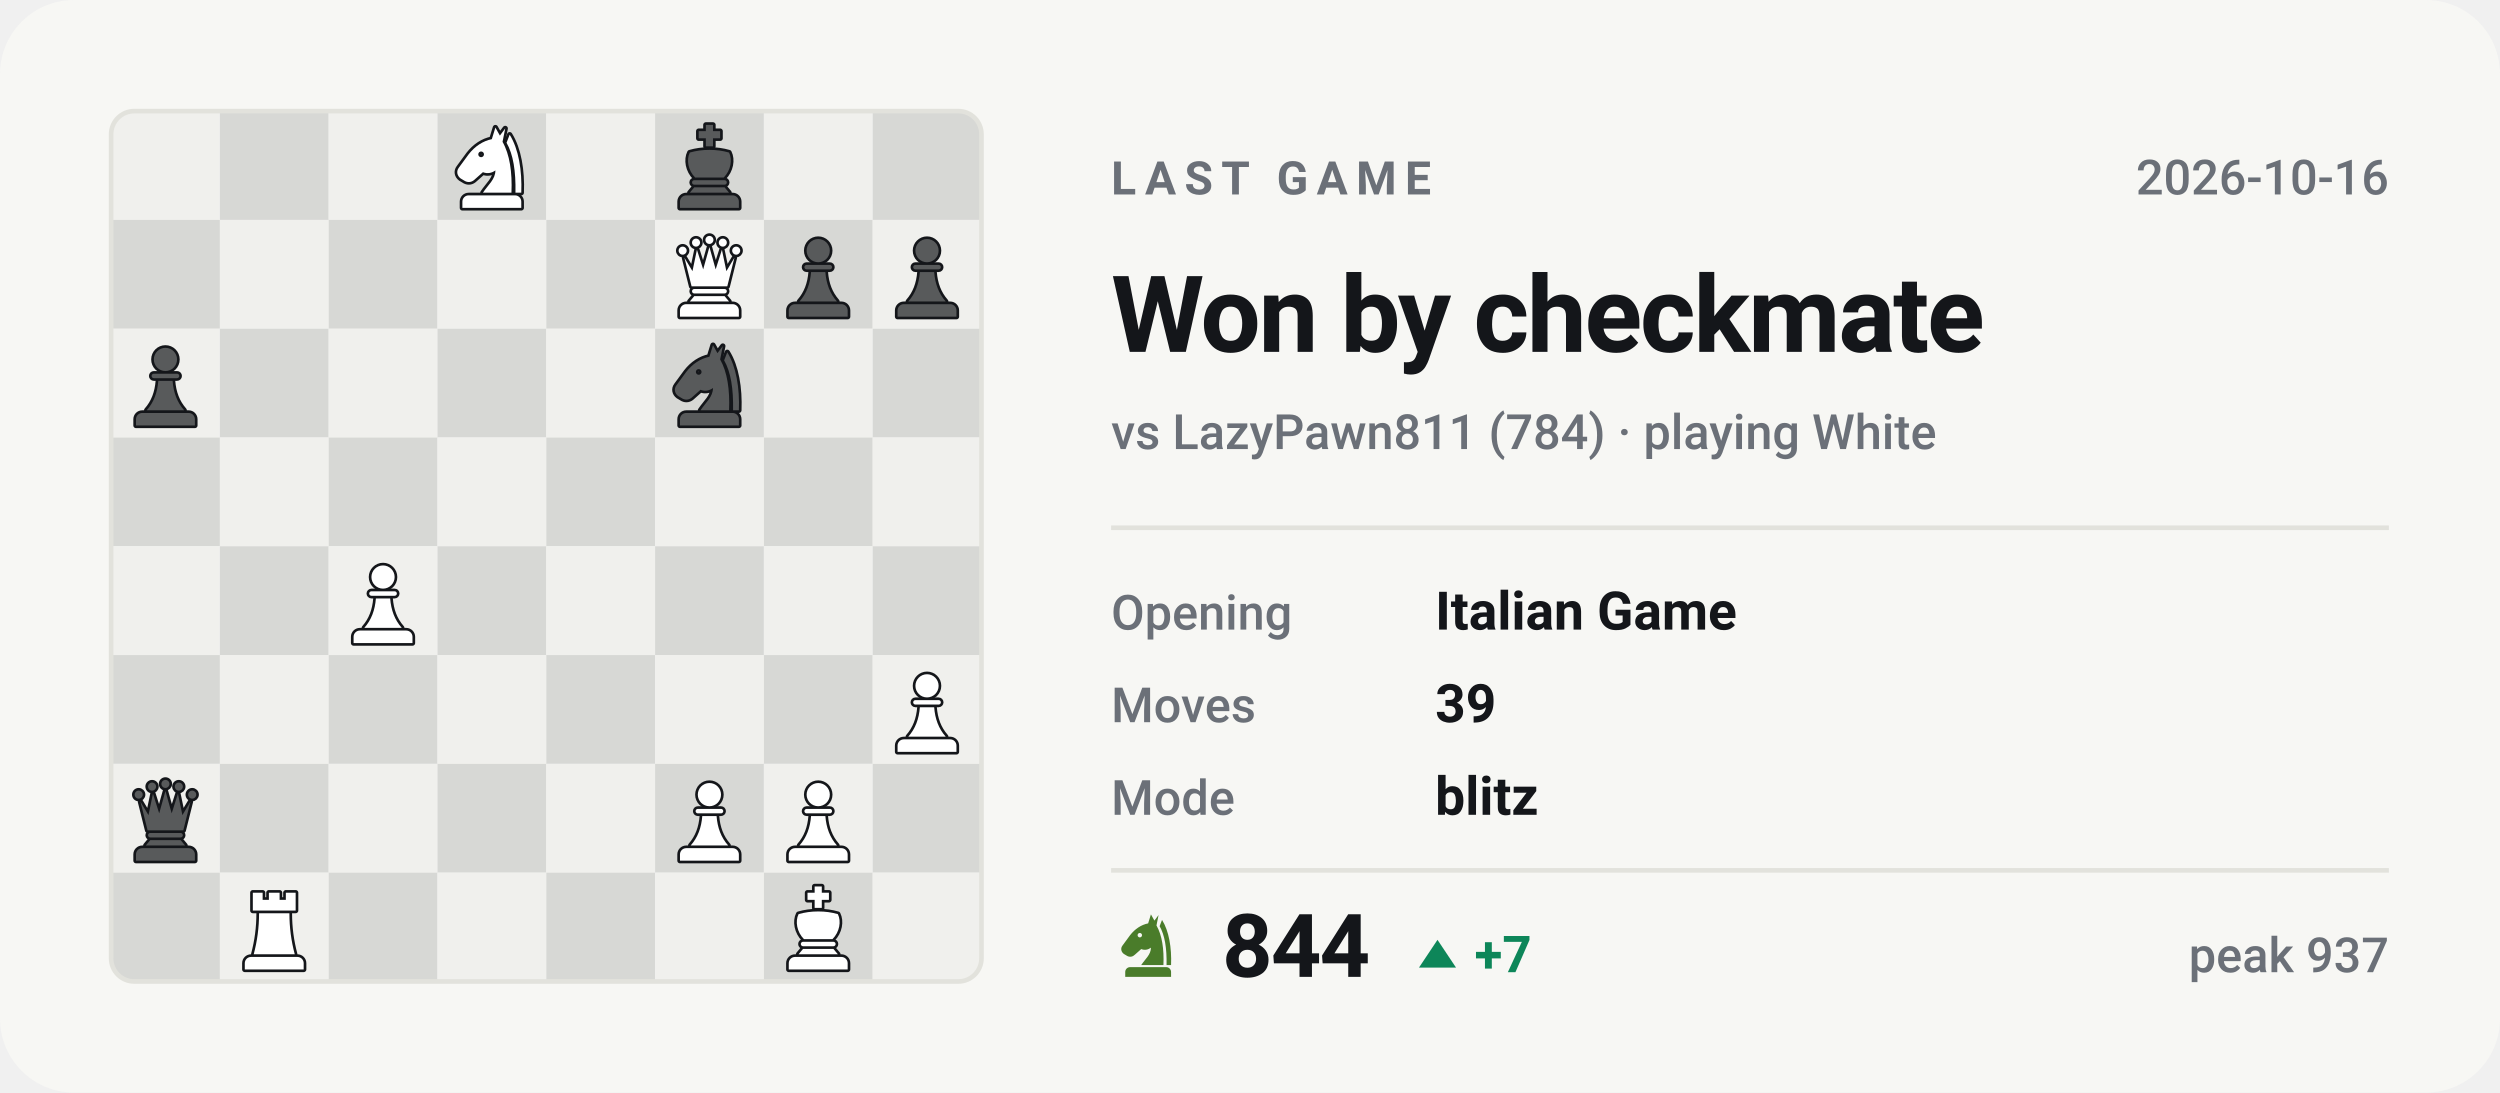
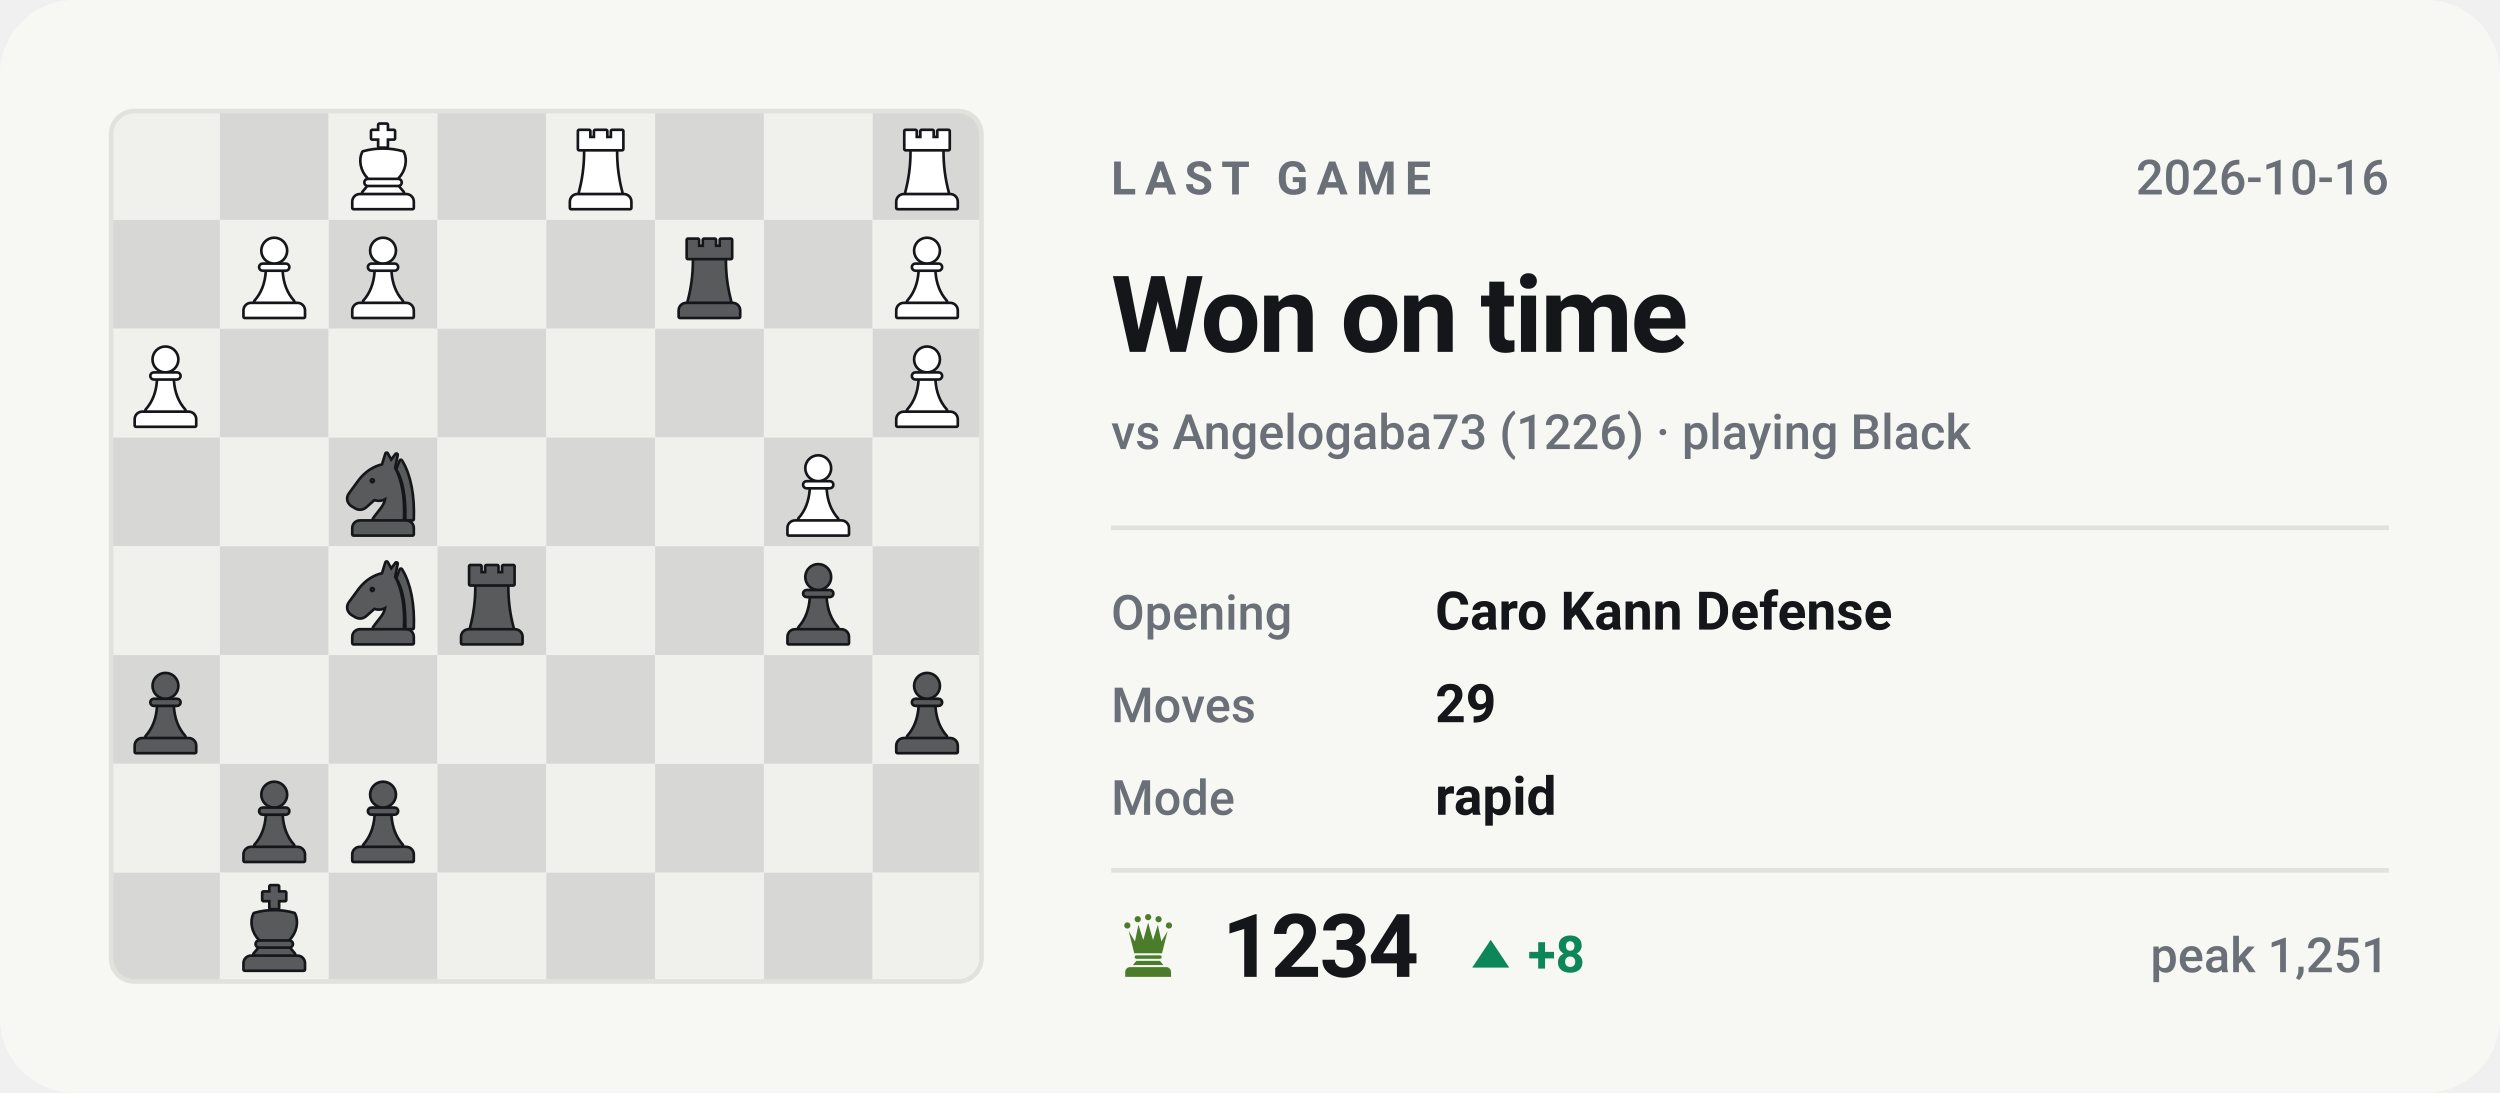
- <svg xmlns="http://www.w3.org/2000/svg" viewBox="0 0 540 236" width="540" height="236" role="img" aria-label="Last Chess.com game of bappozl: Won by checkmate against LazyPawn811">
+ <svg xmlns="http://www.w3.org/2000/svg" viewBox="0 0 540 236" width="540" height="236" role="img" aria-label="Last Chess.com game of bappozl: Won on time against Angelogaba73">
  <style>svg{font-family:-apple-system,BlinkMacSystemFont,'Segoe UI',Roboto,'Helvetica Neue',Arial,sans-serif}text{fill:#14161a;white-space:pre}.bg{fill:#f7f7f4}.acc{fill:#4a7c2a}.win{fill:#0d8659}.draw{fill:#7c7f85}.loss{fill:#c0332f}.lbl{font-size:10px;font-weight:600;letter-spacing:.18em;fill:#6b7078}.cap{font-size:10.5px;font-weight:500;fill:#6b7078}.num{font-family:-apple-system,BlinkMacSystemFont,'Segoe UI',Roboto,'Helvetica Neue',Arial,sans-serif;font-weight:700;letter-spacing:-.02em}.tick{font-size:9px;font-weight:500;fill:#6b7078;opacity:.75}.dl{font-size:10px;font-weight:600}.rule{stroke:#e2e2dc;stroke-width:1;fill:none}.grid{stroke:#e2e2dc;stroke-width:1;fill:none;opacity:.7}.ln{fill:none;stroke:#4a7c2a;stroke-width:2;stroke-linecap:round;stroke-linejoin:round}.ring{stroke:#f7f7f4;stroke-width:2}.hollow{fill:none;stroke-width:1.5}.sq{fill:#14161a;opacity:.035}</style>
  <rect class="bg" width="540" height="236" rx="16" />
  <clipPath id="bd">
    <rect x="24" y="24" width="188" height="188" rx="5" />
  </clipPath>
  <g clip-path="url(#bd)">
    <rect x="24.0" y="24.0" width="23.5" height="23.5" fill="#f0f0ed" />
    <rect x="47.5" y="24.0" width="23.5" height="23.5" fill="#d7d8d5" />
    <rect x="71.0" y="24.0" width="23.5" height="23.5" fill="#f0f0ed" />
    <rect x="94.5" y="24.0" width="23.5" height="23.5" fill="#d7d8d5" />
    <rect x="118.0" y="24.0" width="23.5" height="23.5" fill="#f0f0ed" />
    <rect x="141.5" y="24.0" width="23.5" height="23.5" fill="#d7d8d5" />
    <rect x="165.0" y="24.0" width="23.5" height="23.5" fill="#f0f0ed" />
    <rect x="188.5" y="24.0" width="23.5" height="23.5" fill="#d7d8d5" />
    <rect x="24.0" y="47.5" width="23.5" height="23.5" fill="#d7d8d5" />
    <rect x="47.5" y="47.5" width="23.5" height="23.5" fill="#f0f0ed" />
    <rect x="71.0" y="47.5" width="23.5" height="23.5" fill="#d7d8d5" />
    <rect x="94.5" y="47.5" width="23.5" height="23.5" fill="#f0f0ed" />
    <rect x="118.0" y="47.5" width="23.5" height="23.5" fill="#d7d8d5" />
    <rect x="141.5" y="47.5" width="23.5" height="23.5" fill="#f0f0ed" />
    <rect x="165.0" y="47.5" width="23.5" height="23.5" fill="#d7d8d5" />
    <rect x="188.5" y="47.5" width="23.5" height="23.5" fill="#f0f0ed" />
    <rect x="24.0" y="71.0" width="23.5" height="23.5" fill="#f0f0ed" />
    <rect x="47.5" y="71.0" width="23.5" height="23.5" fill="#d7d8d5" />
    <rect x="71.0" y="71.0" width="23.5" height="23.5" fill="#f0f0ed" />
    <rect x="94.5" y="71.0" width="23.5" height="23.5" fill="#d7d8d5" />
    <rect x="118.0" y="71.0" width="23.5" height="23.5" fill="#f0f0ed" />
    <rect x="141.5" y="71.0" width="23.5" height="23.5" fill="#d7d8d5" />
    <rect x="165.0" y="71.0" width="23.5" height="23.5" fill="#f0f0ed" />
    <rect x="188.5" y="71.0" width="23.5" height="23.5" fill="#d7d8d5" />
    <rect x="24.0" y="94.5" width="23.5" height="23.5" fill="#d7d8d5" />
    <rect x="47.5" y="94.5" width="23.5" height="23.5" fill="#f0f0ed" />
    <rect x="71.0" y="94.5" width="23.5" height="23.5" fill="#d7d8d5" />
    <rect x="94.5" y="94.5" width="23.5" height="23.5" fill="#f0f0ed" />
    <rect x="118.0" y="94.5" width="23.5" height="23.5" fill="#d7d8d5" />
    <rect x="141.5" y="94.5" width="23.5" height="23.5" fill="#f0f0ed" />
    <rect x="165.0" y="94.5" width="23.5" height="23.5" fill="#d7d8d5" />
    <rect x="188.5" y="94.5" width="23.5" height="23.5" fill="#f0f0ed" />
    <rect x="24.0" y="118.0" width="23.5" height="23.5" fill="#f0f0ed" />
    <rect x="47.5" y="118.0" width="23.5" height="23.5" fill="#d7d8d5" />
    <rect x="71.0" y="118.0" width="23.5" height="23.5" fill="#f0f0ed" />
    <rect x="94.5" y="118.0" width="23.5" height="23.5" fill="#d7d8d5" />
    <rect x="118.0" y="118.0" width="23.5" height="23.5" fill="#f0f0ed" />
    <rect x="141.5" y="118.0" width="23.5" height="23.5" fill="#d7d8d5" />
    <rect x="165.0" y="118.0" width="23.5" height="23.5" fill="#f0f0ed" />
    <rect x="188.5" y="118.0" width="23.5" height="23.5" fill="#d7d8d5" />
    <rect x="24.0" y="141.5" width="23.5" height="23.5" fill="#d7d8d5" />
    <rect x="47.5" y="141.5" width="23.5" height="23.5" fill="#f0f0ed" />
    <rect x="71.0" y="141.5" width="23.5" height="23.5" fill="#d7d8d5" />
    <rect x="94.5" y="141.5" width="23.5" height="23.5" fill="#f0f0ed" />
    <rect x="118.0" y="141.5" width="23.5" height="23.5" fill="#d7d8d5" />
    <rect x="141.5" y="141.5" width="23.5" height="23.5" fill="#f0f0ed" />
    <rect x="165.0" y="141.5" width="23.5" height="23.5" fill="#d7d8d5" />
    <rect x="188.5" y="141.5" width="23.5" height="23.5" fill="#f0f0ed" />
    <rect x="24.0" y="165.0" width="23.5" height="23.5" fill="#f0f0ed" />
    <rect x="47.5" y="165.0" width="23.5" height="23.5" fill="#d7d8d5" />
    <rect x="71.0" y="165.0" width="23.5" height="23.5" fill="#f0f0ed" />
    <rect x="94.5" y="165.0" width="23.5" height="23.5" fill="#d7d8d5" />
    <rect x="118.0" y="165.0" width="23.5" height="23.5" fill="#f0f0ed" />
    <rect x="141.5" y="165.0" width="23.5" height="23.5" fill="#d7d8d5" />
    <rect x="165.0" y="165.0" width="23.5" height="23.5" fill="#f0f0ed" />
    <rect x="188.5" y="165.0" width="23.5" height="23.5" fill="#d7d8d5" />
    <rect x="24.0" y="188.5" width="23.5" height="23.5" fill="#d7d8d5" />
    <rect x="47.5" y="188.5" width="23.5" height="23.5" fill="#f0f0ed" />
    <rect x="71.0" y="188.5" width="23.5" height="23.5" fill="#d7d8d5" />
    <rect x="94.5" y="188.5" width="23.5" height="23.5" fill="#f0f0ed" />
    <rect x="118.0" y="188.5" width="23.5" height="23.5" fill="#d7d8d5" />
    <rect x="141.5" y="188.5" width="23.5" height="23.5" fill="#f0f0ed" />
    <rect x="165.0" y="188.5" width="23.5" height="23.5" fill="#d7d8d5" />
    <rect x="188.5" y="188.5" width="23.5" height="23.5" fill="#f0f0ed" />
  </g>
-   <g transform="translate(96.6,26.4) scale(0.1927)">
-     <g fill="#14161a" stroke="#14161a" stroke-width="6" stroke-linejoin="round">
-       <path fill-rule="evenodd" d="M54 6L50 19C40 21 31 27 24 36L13 51C10 55 11 60 15 63L20 66C24 68 28 67 31 64L40 56C45 58 50 57 54 54C54 64 46 70 40 79H72C73 56 70 36 62 22L65 7L59 15zM41.2 36a3.2 3.2 0 1 0-6.4 0 3.2 3.2 0 1 0 6.4 0z" />
-       <path d="M70 14C80 30 84 54 83 79H76.5C77 55 74 36 66.5 23z" />
-       <path d="M24 82h52a7 7 0 0 1 7 7v7H17v-7a7 7 0 0 1 7-7z" />
-     </g>
-     <g fill="#ffffff">
-       <path fill-rule="evenodd" d="M54 6L50 19C40 21 31 27 24 36L13 51C10 55 11 60 15 63L20 66C24 68 28 67 31 64L40 56C45 58 50 57 54 54C54 64 46 70 40 79H72C73 56 70 36 62 22L65 7L59 15zM41.2 36a3.2 3.2 0 1 0-6.4 0 3.2 3.2 0 1 0 6.4 0z" />
-       <path d="M70 14C80 30 84 54 83 79H76.5C77 55 74 36 66.5 23z" />
-       <path d="M24 82h52a7 7 0 0 1 7 7v7H17v-7a7 7 0 0 1 7-7z" />
-     </g>
-   </g>
-   <g transform="translate(143.6,26.4) scale(0.1927)">
+   <g transform="translate(49.6,190.9) scale(0.1927)">
    <g fill="#14161a" stroke="#14161a" stroke-width="6" stroke-linejoin="round">
      <path d="M46 3h8v7h8v8h-8v9h-8v-9h-8v-8h8z" />
      <path d="M28 34c7-2 14-3 22-3s15 1 22 3c4 8 2 20-6 28H34c-8-8-10-20-6-28z" />
      <path d="M33 65h34a2.5 2.5 0 0 1 0 5H33a2.5 2.5 0 0 1 0-5z" />
      <path d="M33 73h34l5 6H28z" />
      <path d="M24 82h52a7 7 0 0 1 7 7v7H17v-7a7 7 0 0 1 7-7z" />
    </g>
    <g fill="#585a5b">
      <path d="M46 3h8v7h8v8h-8v9h-8v-9h-8v-8h8z" />
      <path d="M28 34c7-2 14-3 22-3s15 1 22 3c4 8 2 20-6 28H34c-8-8-10-20-6-28z" />
      <path d="M33 65h34a2.5 2.5 0 0 1 0 5H33a2.5 2.5 0 0 1 0-5z" />
      <path d="M33 73h34l5 6H28z" />
      <path d="M24 82h52a7 7 0 0 1 7 7v7H17v-7a7 7 0 0 1 7-7z" />
    </g>
  </g>
-   <g transform="translate(143.6,49.9) scale(0.1927)">
-     <g fill="#14161a" stroke="#14161a" stroke-width="6" stroke-linejoin="round">
-       <circle cx="20" cy="22" r="4.5" />
-       <circle cx="35" cy="13" r="4.5" />
-       <circle cx="50" cy="10" r="4.5" />
-       <circle cx="65" cy="13" r="4.5" />
-       <circle cx="80" cy="22" r="4.5" />
-       <path d="M30 62L22 30L31 45L36 21L43 43L50 18L57 43L64 21L69 45L78 30L70 62z" />
-       <path d="M33 65h34a2.5 2.5 0 0 1 0 5H33a2.5 2.5 0 0 1 0-5z" />
-       <path d="M33 73h34l5 6H28z" />
-       <path d="M24 82h52a7 7 0 0 1 7 7v7H17v-7a7 7 0 0 1 7-7z" />
-     </g>
-     <g fill="#ffffff">
-       <circle cx="20" cy="22" r="4.5" />
-       <circle cx="35" cy="13" r="4.5" />
-       <circle cx="50" cy="10" r="4.5" />
-       <circle cx="65" cy="13" r="4.5" />
-       <circle cx="80" cy="22" r="4.5" />
-       <path d="M30 62L22 30L31 45L36 21L43 43L50 18L57 43L64 21L69 45L78 30L70 62z" />
-       <path d="M33 65h34a2.5 2.5 0 0 1 0 5H33a2.5 2.5 0 0 1 0-5z" />
-       <path d="M33 73h34l5 6H28z" />
-       <path d="M24 82h52a7 7 0 0 1 7 7v7H17v-7a7 7 0 0 1 7-7z" />
-     </g>
-   </g>
-   <g transform="translate(167.1,49.9) scale(0.1927)">
-     <g fill="#14161a" stroke="#14161a" stroke-width="6" stroke-linejoin="round">
-       <circle cx="50" cy="22" r="13" />
-       <path d="M37 38h26a2.5 2.5 0 0 1 0 5H37a2.5 2.5 0 0 1 0-5z" />
-       <path d="M42 46h16c1 13 5 24 13 33H29c8-9 12-20 13-33z" />
-       <path d="M24 82h52a7 7 0 0 1 7 7v7H17v-7a7 7 0 0 1 7-7z" />
-     </g>
-     <g fill="#585a5b">
-       <circle cx="50" cy="22" r="13" />
-       <path d="M37 38h26a2.5 2.5 0 0 1 0 5H37a2.5 2.5 0 0 1 0-5z" />
-       <path d="M42 46h16c1 13 5 24 13 33H29c8-9 12-20 13-33z" />
-       <path d="M24 82h52a7 7 0 0 1 7 7v7H17v-7a7 7 0 0 1 7-7z" />
-     </g>
-   </g>
-   <g transform="translate(190.6,49.9) scale(0.1927)">
-     <g fill="#14161a" stroke="#14161a" stroke-width="6" stroke-linejoin="round">
-       <circle cx="50" cy="22" r="13" />
-       <path d="M37 38h26a2.5 2.5 0 0 1 0 5H37a2.5 2.5 0 0 1 0-5z" />
-       <path d="M42 46h16c1 13 5 24 13 33H29c8-9 12-20 13-33z" />
-       <path d="M24 82h52a7 7 0 0 1 7 7v7H17v-7a7 7 0 0 1 7-7z" />
-     </g>
-     <g fill="#585a5b">
-       <circle cx="50" cy="22" r="13" />
-       <path d="M37 38h26a2.5 2.5 0 0 1 0 5H37a2.5 2.5 0 0 1 0-5z" />
-       <path d="M42 46h16c1 13 5 24 13 33H29c8-9 12-20 13-33z" />
-       <path d="M24 82h52a7 7 0 0 1 7 7v7H17v-7a7 7 0 0 1 7-7z" />
-     </g>
-   </g>
-   <g transform="translate(26.1,73.4) scale(0.1927)">
-     <g fill="#14161a" stroke="#14161a" stroke-width="6" stroke-linejoin="round">
-       <circle cx="50" cy="22" r="13" />
-       <path d="M37 38h26a2.5 2.5 0 0 1 0 5H37a2.5 2.5 0 0 1 0-5z" />
-       <path d="M42 46h16c1 13 5 24 13 33H29c8-9 12-20 13-33z" />
-       <path d="M24 82h52a7 7 0 0 1 7 7v7H17v-7a7 7 0 0 1 7-7z" />
-     </g>
-     <g fill="#585a5b">
-       <circle cx="50" cy="22" r="13" />
-       <path d="M37 38h26a2.5 2.5 0 0 1 0 5H37a2.5 2.5 0 0 1 0-5z" />
-       <path d="M42 46h16c1 13 5 24 13 33H29c8-9 12-20 13-33z" />
-       <path d="M24 82h52a7 7 0 0 1 7 7v7H17v-7a7 7 0 0 1 7-7z" />
-     </g>
-   </g>
-   <g transform="translate(143.6,73.4) scale(0.1927)">
+   <g transform="translate(73.1,167.4) scale(0.1927)">
+     <g fill="#14161a" stroke="#14161a" stroke-width="6" stroke-linejoin="round">
+       <circle cx="50" cy="22" r="13" />
+       <path d="M37 38h26a2.5 2.5 0 0 1 0 5H37a2.5 2.5 0 0 1 0-5z" />
+       <path d="M42 46h16c1 13 5 24 13 33H29c8-9 12-20 13-33z" />
+       <path d="M24 82h52a7 7 0 0 1 7 7v7H17v-7a7 7 0 0 1 7-7z" />
+     </g>
+     <g fill="#585a5b">
+       <circle cx="50" cy="22" r="13" />
+       <path d="M37 38h26a2.5 2.5 0 0 1 0 5H37a2.5 2.5 0 0 1 0-5z" />
+       <path d="M42 46h16c1 13 5 24 13 33H29c8-9 12-20 13-33z" />
+       <path d="M24 82h52a7 7 0 0 1 7 7v7H17v-7a7 7 0 0 1 7-7z" />
+     </g>
+   </g>
+   <g transform="translate(49.6,167.4) scale(0.1927)">
+     <g fill="#14161a" stroke="#14161a" stroke-width="6" stroke-linejoin="round">
+       <circle cx="50" cy="22" r="13" />
+       <path d="M37 38h26a2.5 2.5 0 0 1 0 5H37a2.5 2.5 0 0 1 0-5z" />
+       <path d="M42 46h16c1 13 5 24 13 33H29c8-9 12-20 13-33z" />
+       <path d="M24 82h52a7 7 0 0 1 7 7v7H17v-7a7 7 0 0 1 7-7z" />
+     </g>
+     <g fill="#585a5b">
+       <circle cx="50" cy="22" r="13" />
+       <path d="M37 38h26a2.5 2.5 0 0 1 0 5H37a2.5 2.5 0 0 1 0-5z" />
+       <path d="M42 46h16c1 13 5 24 13 33H29c8-9 12-20 13-33z" />
+       <path d="M24 82h52a7 7 0 0 1 7 7v7H17v-7a7 7 0 0 1 7-7z" />
+     </g>
+   </g>
+   <g transform="translate(190.6,143.9) scale(0.1927)">
+     <g fill="#14161a" stroke="#14161a" stroke-width="6" stroke-linejoin="round">
+       <circle cx="50" cy="22" r="13" />
+       <path d="M37 38h26a2.5 2.5 0 0 1 0 5H37a2.5 2.5 0 0 1 0-5z" />
+       <path d="M42 46h16c1 13 5 24 13 33H29c8-9 12-20 13-33z" />
+       <path d="M24 82h52a7 7 0 0 1 7 7v7H17v-7a7 7 0 0 1 7-7z" />
+     </g>
+     <g fill="#585a5b">
+       <circle cx="50" cy="22" r="13" />
+       <path d="M37 38h26a2.5 2.5 0 0 1 0 5H37a2.5 2.5 0 0 1 0-5z" />
+       <path d="M42 46h16c1 13 5 24 13 33H29c8-9 12-20 13-33z" />
+       <path d="M24 82h52a7 7 0 0 1 7 7v7H17v-7a7 7 0 0 1 7-7z" />
+     </g>
+   </g>
+   <g transform="translate(26.1,143.9) scale(0.1927)">
+     <g fill="#14161a" stroke="#14161a" stroke-width="6" stroke-linejoin="round">
+       <circle cx="50" cy="22" r="13" />
+       <path d="M37 38h26a2.5 2.5 0 0 1 0 5H37a2.5 2.5 0 0 1 0-5z" />
+       <path d="M42 46h16c1 13 5 24 13 33H29c8-9 12-20 13-33z" />
+       <path d="M24 82h52a7 7 0 0 1 7 7v7H17v-7a7 7 0 0 1 7-7z" />
+     </g>
+     <g fill="#585a5b">
+       <circle cx="50" cy="22" r="13" />
+       <path d="M37 38h26a2.5 2.5 0 0 1 0 5H37a2.5 2.5 0 0 1 0-5z" />
+       <path d="M42 46h16c1 13 5 24 13 33H29c8-9 12-20 13-33z" />
+       <path d="M24 82h52a7 7 0 0 1 7 7v7H17v-7a7 7 0 0 1 7-7z" />
+     </g>
+   </g>
+   <g transform="translate(167.1,120.4) scale(0.1927)">
+     <g fill="#14161a" stroke="#14161a" stroke-width="6" stroke-linejoin="round">
+       <circle cx="50" cy="22" r="13" />
+       <path d="M37 38h26a2.5 2.5 0 0 1 0 5H37a2.5 2.5 0 0 1 0-5z" />
+       <path d="M42 46h16c1 13 5 24 13 33H29c8-9 12-20 13-33z" />
+       <path d="M24 82h52a7 7 0 0 1 7 7v7H17v-7a7 7 0 0 1 7-7z" />
+     </g>
+     <g fill="#585a5b">
+       <circle cx="50" cy="22" r="13" />
+       <path d="M37 38h26a2.5 2.5 0 0 1 0 5H37a2.5 2.5 0 0 1 0-5z" />
+       <path d="M42 46h16c1 13 5 24 13 33H29c8-9 12-20 13-33z" />
+       <path d="M24 82h52a7 7 0 0 1 7 7v7H17v-7a7 7 0 0 1 7-7z" />
+     </g>
+   </g>
+   <g transform="translate(96.6,120.4) scale(0.1927)">
+     <g fill="#14161a" stroke="#14161a" stroke-width="6" stroke-linejoin="round">
+       <path d="M26 10h11v8h7v-8h12v8h7v-8h11v20H26z" />
+       <path d="M33 33h34c0 16 2 31 6 46H27c4-15 6-30 6-46z" />
+       <path d="M24 82h52a7 7 0 0 1 7 7v7H17v-7a7 7 0 0 1 7-7z" />
+     </g>
+     <g fill="#585a5b">
+       <path d="M26 10h11v8h7v-8h12v8h7v-8h11v20H26z" />
+       <path d="M33 33h34c0 16 2 31 6 46H27c4-15 6-30 6-46z" />
+       <path d="M24 82h52a7 7 0 0 1 7 7v7H17v-7a7 7 0 0 1 7-7z" />
+     </g>
+   </g>
+   <g transform="translate(73.1,120.4) scale(0.1927)">
    <g fill="#14161a" stroke="#14161a" stroke-width="6" stroke-linejoin="round">
      <path fill-rule="evenodd" d="M54 6L50 19C40 21 31 27 24 36L13 51C10 55 11 60 15 63L20 66C24 68 28 67 31 64L40 56C45 58 50 57 54 54C54 64 46 70 40 79H72C73 56 70 36 62 22L65 7L59 15zM41.2 36a3.2 3.2 0 1 0-6.4 0 3.2 3.2 0 1 0 6.4 0z" />
      <path d="M70 14C80 30 84 54 83 79H76.5C77 55 74 36 66.5 23z" />
      <path d="M24 82h52a7 7 0 0 1 7 7v7H17v-7a7 7 0 0 1 7-7z" />
    </g>
    <g fill="#585a5b">
      <path fill-rule="evenodd" d="M54 6L50 19C40 21 31 27 24 36L13 51C10 55 11 60 15 63L20 66C24 68 28 67 31 64L40 56C45 58 50 57 54 54C54 64 46 70 40 79H72C73 56 70 36 62 22L65 7L59 15zM41.2 36a3.2 3.2 0 1 0-6.4 0 3.2 3.2 0 1 0 6.4 0z" />
      <path d="M70 14C80 30 84 54 83 79H76.5C77 55 74 36 66.5 23z" />
      <path d="M24 82h52a7 7 0 0 1 7 7v7H17v-7a7 7 0 0 1 7-7z" />
    </g>
  </g>
-   <g transform="translate(73.1,120.4) scale(0.1927)">
-     <g fill="#14161a" stroke="#14161a" stroke-width="6" stroke-linejoin="round">
-       <circle cx="50" cy="22" r="13" />
-       <path d="M37 38h26a2.5 2.5 0 0 1 0 5H37a2.5 2.5 0 0 1 0-5z" />
-       <path d="M42 46h16c1 13 5 24 13 33H29c8-9 12-20 13-33z" />
-       <path d="M24 82h52a7 7 0 0 1 7 7v7H17v-7a7 7 0 0 1 7-7z" />
-     </g>
-     <g fill="#ffffff">
-       <circle cx="50" cy="22" r="13" />
-       <path d="M37 38h26a2.5 2.5 0 0 1 0 5H37a2.5 2.5 0 0 1 0-5z" />
-       <path d="M42 46h16c1 13 5 24 13 33H29c8-9 12-20 13-33z" />
-       <path d="M24 82h52a7 7 0 0 1 7 7v7H17v-7a7 7 0 0 1 7-7z" />
-     </g>
-   </g>
-   <g transform="translate(190.6,143.9) scale(0.1927)">
-     <g fill="#14161a" stroke="#14161a" stroke-width="6" stroke-linejoin="round">
-       <circle cx="50" cy="22" r="13" />
-       <path d="M37 38h26a2.5 2.5 0 0 1 0 5H37a2.5 2.5 0 0 1 0-5z" />
-       <path d="M42 46h16c1 13 5 24 13 33H29c8-9 12-20 13-33z" />
-       <path d="M24 82h52a7 7 0 0 1 7 7v7H17v-7a7 7 0 0 1 7-7z" />
-     </g>
-     <g fill="#ffffff">
-       <circle cx="50" cy="22" r="13" />
-       <path d="M37 38h26a2.5 2.5 0 0 1 0 5H37a2.5 2.5 0 0 1 0-5z" />
-       <path d="M42 46h16c1 13 5 24 13 33H29c8-9 12-20 13-33z" />
-       <path d="M24 82h52a7 7 0 0 1 7 7v7H17v-7a7 7 0 0 1 7-7z" />
-     </g>
-   </g>
-   <g transform="translate(26.1,167.4) scale(0.1927)">
-     <g fill="#14161a" stroke="#14161a" stroke-width="6" stroke-linejoin="round">
-       <circle cx="20" cy="22" r="4.5" />
-       <circle cx="35" cy="13" r="4.5" />
-       <circle cx="50" cy="10" r="4.5" />
-       <circle cx="65" cy="13" r="4.5" />
-       <circle cx="80" cy="22" r="4.5" />
-       <path d="M30 62L22 30L31 45L36 21L43 43L50 18L57 43L64 21L69 45L78 30L70 62z" />
-       <path d="M33 65h34a2.5 2.5 0 0 1 0 5H33a2.5 2.5 0 0 1 0-5z" />
-       <path d="M33 73h34l5 6H28z" />
-       <path d="M24 82h52a7 7 0 0 1 7 7v7H17v-7a7 7 0 0 1 7-7z" />
-     </g>
-     <g fill="#585a5b">
-       <circle cx="20" cy="22" r="4.5" />
-       <circle cx="35" cy="13" r="4.5" />
-       <circle cx="50" cy="10" r="4.5" />
-       <circle cx="65" cy="13" r="4.5" />
-       <circle cx="80" cy="22" r="4.5" />
-       <path d="M30 62L22 30L31 45L36 21L43 43L50 18L57 43L64 21L69 45L78 30L70 62z" />
-       <path d="M33 65h34a2.5 2.5 0 0 1 0 5H33a2.5 2.5 0 0 1 0-5z" />
-       <path d="M33 73h34l5 6H28z" />
-       <path d="M24 82h52a7 7 0 0 1 7 7v7H17v-7a7 7 0 0 1 7-7z" />
-     </g>
-   </g>
-   <g transform="translate(143.6,167.4) scale(0.1927)">
-     <g fill="#14161a" stroke="#14161a" stroke-width="6" stroke-linejoin="round">
-       <circle cx="50" cy="22" r="13" />
-       <path d="M37 38h26a2.5 2.5 0 0 1 0 5H37a2.5 2.5 0 0 1 0-5z" />
-       <path d="M42 46h16c1 13 5 24 13 33H29c8-9 12-20 13-33z" />
-       <path d="M24 82h52a7 7 0 0 1 7 7v7H17v-7a7 7 0 0 1 7-7z" />
-     </g>
-     <g fill="#ffffff">
-       <circle cx="50" cy="22" r="13" />
-       <path d="M37 38h26a2.5 2.5 0 0 1 0 5H37a2.5 2.5 0 0 1 0-5z" />
-       <path d="M42 46h16c1 13 5 24 13 33H29c8-9 12-20 13-33z" />
-       <path d="M24 82h52a7 7 0 0 1 7 7v7H17v-7a7 7 0 0 1 7-7z" />
-     </g>
-   </g>
-   <g transform="translate(167.1,167.4) scale(0.1927)">
-     <g fill="#14161a" stroke="#14161a" stroke-width="6" stroke-linejoin="round">
-       <circle cx="50" cy="22" r="13" />
-       <path d="M37 38h26a2.5 2.5 0 0 1 0 5H37a2.5 2.5 0 0 1 0-5z" />
-       <path d="M42 46h16c1 13 5 24 13 33H29c8-9 12-20 13-33z" />
-       <path d="M24 82h52a7 7 0 0 1 7 7v7H17v-7a7 7 0 0 1 7-7z" />
-     </g>
-     <g fill="#ffffff">
-       <circle cx="50" cy="22" r="13" />
-       <path d="M37 38h26a2.5 2.5 0 0 1 0 5H37a2.5 2.5 0 0 1 0-5z" />
-       <path d="M42 46h16c1 13 5 24 13 33H29c8-9 12-20 13-33z" />
-       <path d="M24 82h52a7 7 0 0 1 7 7v7H17v-7a7 7 0 0 1 7-7z" />
-     </g>
-   </g>
-   <g transform="translate(49.6,190.9) scale(0.1927)">
-     <g fill="#14161a" stroke="#14161a" stroke-width="6" stroke-linejoin="round">
-       <path d="M26 10h11v8h7v-8h12v8h7v-8h11v20H26z" />
-       <path d="M33 33h34c0 16 2 31 6 46H27c4-15 6-30 6-46z" />
-       <path d="M24 82h52a7 7 0 0 1 7 7v7H17v-7a7 7 0 0 1 7-7z" />
-     </g>
-     <g fill="#ffffff">
-       <path d="M26 10h11v8h7v-8h12v8h7v-8h11v20H26z" />
-       <path d="M33 33h34c0 16 2 31 6 46H27c4-15 6-30 6-46z" />
-       <path d="M24 82h52a7 7 0 0 1 7 7v7H17v-7a7 7 0 0 1 7-7z" />
-     </g>
-   </g>
-   <g transform="translate(167.1,190.9) scale(0.1927)">
+   <g transform="translate(167.1,96.9) scale(0.1927)">
+     <g fill="#14161a" stroke="#14161a" stroke-width="6" stroke-linejoin="round">
+       <circle cx="50" cy="22" r="13" />
+       <path d="M37 38h26a2.5 2.5 0 0 1 0 5H37a2.5 2.5 0 0 1 0-5z" />
+       <path d="M42 46h16c1 13 5 24 13 33H29c8-9 12-20 13-33z" />
+       <path d="M24 82h52a7 7 0 0 1 7 7v7H17v-7a7 7 0 0 1 7-7z" />
+     </g>
+     <g fill="#ffffff">
+       <circle cx="50" cy="22" r="13" />
+       <path d="M37 38h26a2.5 2.5 0 0 1 0 5H37a2.5 2.5 0 0 1 0-5z" />
+       <path d="M42 46h16c1 13 5 24 13 33H29c8-9 12-20 13-33z" />
+       <path d="M24 82h52a7 7 0 0 1 7 7v7H17v-7a7 7 0 0 1 7-7z" />
+     </g>
+   </g>
+   <g transform="translate(73.1,96.9) scale(0.1927)">
+     <g fill="#14161a" stroke="#14161a" stroke-width="6" stroke-linejoin="round">
+       <path fill-rule="evenodd" d="M54 6L50 19C40 21 31 27 24 36L13 51C10 55 11 60 15 63L20 66C24 68 28 67 31 64L40 56C45 58 50 57 54 54C54 64 46 70 40 79H72C73 56 70 36 62 22L65 7L59 15zM41.2 36a3.2 3.2 0 1 0-6.4 0 3.2 3.2 0 1 0 6.4 0z" />
+       <path d="M70 14C80 30 84 54 83 79H76.5C77 55 74 36 66.5 23z" />
+       <path d="M24 82h52a7 7 0 0 1 7 7v7H17v-7a7 7 0 0 1 7-7z" />
+     </g>
+     <g fill="#585a5b">
+       <path fill-rule="evenodd" d="M54 6L50 19C40 21 31 27 24 36L13 51C10 55 11 60 15 63L20 66C24 68 28 67 31 64L40 56C45 58 50 57 54 54C54 64 46 70 40 79H72C73 56 70 36 62 22L65 7L59 15zM41.2 36a3.2 3.2 0 1 0-6.4 0 3.2 3.2 0 1 0 6.4 0z" />
+       <path d="M70 14C80 30 84 54 83 79H76.5C77 55 74 36 66.5 23z" />
+       <path d="M24 82h52a7 7 0 0 1 7 7v7H17v-7a7 7 0 0 1 7-7z" />
+     </g>
+   </g>
+   <g transform="translate(190.6,73.4) scale(0.1927)">
+     <g fill="#14161a" stroke="#14161a" stroke-width="6" stroke-linejoin="round">
+       <circle cx="50" cy="22" r="13" />
+       <path d="M37 38h26a2.5 2.5 0 0 1 0 5H37a2.5 2.5 0 0 1 0-5z" />
+       <path d="M42 46h16c1 13 5 24 13 33H29c8-9 12-20 13-33z" />
+       <path d="M24 82h52a7 7 0 0 1 7 7v7H17v-7a7 7 0 0 1 7-7z" />
+     </g>
+     <g fill="#ffffff">
+       <circle cx="50" cy="22" r="13" />
+       <path d="M37 38h26a2.5 2.5 0 0 1 0 5H37a2.5 2.5 0 0 1 0-5z" />
+       <path d="M42 46h16c1 13 5 24 13 33H29c8-9 12-20 13-33z" />
+       <path d="M24 82h52a7 7 0 0 1 7 7v7H17v-7a7 7 0 0 1 7-7z" />
+     </g>
+   </g>
+   <g transform="translate(26.1,73.4) scale(0.1927)">
+     <g fill="#14161a" stroke="#14161a" stroke-width="6" stroke-linejoin="round">
+       <circle cx="50" cy="22" r="13" />
+       <path d="M37 38h26a2.5 2.5 0 0 1 0 5H37a2.5 2.5 0 0 1 0-5z" />
+       <path d="M42 46h16c1 13 5 24 13 33H29c8-9 12-20 13-33z" />
+       <path d="M24 82h52a7 7 0 0 1 7 7v7H17v-7a7 7 0 0 1 7-7z" />
+     </g>
+     <g fill="#ffffff">
+       <circle cx="50" cy="22" r="13" />
+       <path d="M37 38h26a2.5 2.5 0 0 1 0 5H37a2.5 2.5 0 0 1 0-5z" />
+       <path d="M42 46h16c1 13 5 24 13 33H29c8-9 12-20 13-33z" />
+       <path d="M24 82h52a7 7 0 0 1 7 7v7H17v-7a7 7 0 0 1 7-7z" />
+     </g>
+   </g>
+   <g transform="translate(190.6,49.9) scale(0.1927)">
+     <g fill="#14161a" stroke="#14161a" stroke-width="6" stroke-linejoin="round">
+       <circle cx="50" cy="22" r="13" />
+       <path d="M37 38h26a2.5 2.5 0 0 1 0 5H37a2.5 2.5 0 0 1 0-5z" />
+       <path d="M42 46h16c1 13 5 24 13 33H29c8-9 12-20 13-33z" />
+       <path d="M24 82h52a7 7 0 0 1 7 7v7H17v-7a7 7 0 0 1 7-7z" />
+     </g>
+     <g fill="#ffffff">
+       <circle cx="50" cy="22" r="13" />
+       <path d="M37 38h26a2.5 2.5 0 0 1 0 5H37a2.5 2.5 0 0 1 0-5z" />
+       <path d="M42 46h16c1 13 5 24 13 33H29c8-9 12-20 13-33z" />
+       <path d="M24 82h52a7 7 0 0 1 7 7v7H17v-7a7 7 0 0 1 7-7z" />
+     </g>
+   </g>
+   <g transform="translate(143.6,49.9) scale(0.1927)">
+     <g fill="#14161a" stroke="#14161a" stroke-width="6" stroke-linejoin="round">
+       <path d="M26 10h11v8h7v-8h12v8h7v-8h11v20H26z" />
+       <path d="M33 33h34c0 16 2 31 6 46H27c4-15 6-30 6-46z" />
+       <path d="M24 82h52a7 7 0 0 1 7 7v7H17v-7a7 7 0 0 1 7-7z" />
+     </g>
+     <g fill="#585a5b">
+       <path d="M26 10h11v8h7v-8h12v8h7v-8h11v20H26z" />
+       <path d="M33 33h34c0 16 2 31 6 46H27c4-15 6-30 6-46z" />
+       <path d="M24 82h52a7 7 0 0 1 7 7v7H17v-7a7 7 0 0 1 7-7z" />
+     </g>
+   </g>
+   <g transform="translate(73.1,49.9) scale(0.1927)">
+     <g fill="#14161a" stroke="#14161a" stroke-width="6" stroke-linejoin="round">
+       <circle cx="50" cy="22" r="13" />
+       <path d="M37 38h26a2.5 2.5 0 0 1 0 5H37a2.5 2.5 0 0 1 0-5z" />
+       <path d="M42 46h16c1 13 5 24 13 33H29c8-9 12-20 13-33z" />
+       <path d="M24 82h52a7 7 0 0 1 7 7v7H17v-7a7 7 0 0 1 7-7z" />
+     </g>
+     <g fill="#ffffff">
+       <circle cx="50" cy="22" r="13" />
+       <path d="M37 38h26a2.5 2.5 0 0 1 0 5H37a2.5 2.5 0 0 1 0-5z" />
+       <path d="M42 46h16c1 13 5 24 13 33H29c8-9 12-20 13-33z" />
+       <path d="M24 82h52a7 7 0 0 1 7 7v7H17v-7a7 7 0 0 1 7-7z" />
+     </g>
+   </g>
+   <g transform="translate(49.6,49.9) scale(0.1927)">
+     <g fill="#14161a" stroke="#14161a" stroke-width="6" stroke-linejoin="round">
+       <circle cx="50" cy="22" r="13" />
+       <path d="M37 38h26a2.5 2.5 0 0 1 0 5H37a2.5 2.5 0 0 1 0-5z" />
+       <path d="M42 46h16c1 13 5 24 13 33H29c8-9 12-20 13-33z" />
+       <path d="M24 82h52a7 7 0 0 1 7 7v7H17v-7a7 7 0 0 1 7-7z" />
+     </g>
+     <g fill="#ffffff">
+       <circle cx="50" cy="22" r="13" />
+       <path d="M37 38h26a2.5 2.5 0 0 1 0 5H37a2.5 2.5 0 0 1 0-5z" />
+       <path d="M42 46h16c1 13 5 24 13 33H29c8-9 12-20 13-33z" />
+       <path d="M24 82h52a7 7 0 0 1 7 7v7H17v-7a7 7 0 0 1 7-7z" />
+     </g>
+   </g>
+   <g transform="translate(190.6,26.4) scale(0.1927)">
+     <g fill="#14161a" stroke="#14161a" stroke-width="6" stroke-linejoin="round">
+       <path d="M26 10h11v8h7v-8h12v8h7v-8h11v20H26z" />
+       <path d="M33 33h34c0 16 2 31 6 46H27c4-15 6-30 6-46z" />
+       <path d="M24 82h52a7 7 0 0 1 7 7v7H17v-7a7 7 0 0 1 7-7z" />
+     </g>
+     <g fill="#ffffff">
+       <path d="M26 10h11v8h7v-8h12v8h7v-8h11v20H26z" />
+       <path d="M33 33h34c0 16 2 31 6 46H27c4-15 6-30 6-46z" />
+       <path d="M24 82h52a7 7 0 0 1 7 7v7H17v-7a7 7 0 0 1 7-7z" />
+     </g>
+   </g>
+   <g transform="translate(120.1,26.4) scale(0.1927)">
+     <g fill="#14161a" stroke="#14161a" stroke-width="6" stroke-linejoin="round">
+       <path d="M26 10h11v8h7v-8h12v8h7v-8h11v20H26z" />
+       <path d="M33 33h34c0 16 2 31 6 46H27c4-15 6-30 6-46z" />
+       <path d="M24 82h52a7 7 0 0 1 7 7v7H17v-7a7 7 0 0 1 7-7z" />
+     </g>
+     <g fill="#ffffff">
+       <path d="M26 10h11v8h7v-8h12v8h7v-8h11v20H26z" />
+       <path d="M33 33h34c0 16 2 31 6 46H27c4-15 6-30 6-46z" />
+       <path d="M24 82h52a7 7 0 0 1 7 7v7H17v-7a7 7 0 0 1 7-7z" />
+     </g>
+   </g>
+   <g transform="translate(73.1,26.4) scale(0.1927)">
    <g fill="#14161a" stroke="#14161a" stroke-width="6" stroke-linejoin="round">
      <path d="M46 3h8v7h8v8h-8v9h-8v-9h-8v-8h8z" />
      <path d="M28 34c7-2 14-3 22-3s15 1 22 3c4 8 2 20-6 28H34c-8-8-10-20-6-28z" />
      <path d="M33 65h34a2.5 2.5 0 0 1 0 5H33a2.5 2.5 0 0 1 0-5z" />
      <path d="M33 73h34l5 6H28z" />
      <path d="M24 82h52a7 7 0 0 1 7 7v7H17v-7a7 7 0 0 1 7-7z" />
    </g>
    <g fill="#ffffff">
      <path d="M46 3h8v7h8v8h-8v9h-8v-9h-8v-8h8z" />
      <path d="M28 34c7-2 14-3 22-3s15 1 22 3c4 8 2 20-6 28H34c-8-8-10-20-6-28z" />
      <path d="M33 65h34a2.5 2.5 0 0 1 0 5H33a2.5 2.5 0 0 1 0-5z" />
      <path d="M33 73h34l5 6H28z" />
      <path d="M24 82h52a7 7 0 0 1 7 7v7H17v-7a7 7 0 0 1 7-7z" />
    </g>
  </g>
  <rect x="24" y="24" width="188" height="188" rx="5" fill="none" stroke="#e2e2dc" />
  <text class="lbl" x="240" y="42">LAST GAME</text>
  <text class="cap" x="516" y="42" text-anchor="end">2026-10-16</text>
-   <text class="num" x="240" y="76" style="font-size:23px">Won by checkmate</text>
-   <text class="cap" x="240" y="97">vs LazyPawn811 (784) · playing White</text>
+   <text class="num" x="240" y="76" style="font-size:23px">Won on time</text>
+   <text class="cap" x="240" y="97">vs Angelogaba73 (1226) · playing Black</text>
  <line class="rule" x1="240" y1="114" x2="516" y2="114" />
  <text class="cap" x="240" y="136">Opening</text>
-   <text x="310" y="136" style="font-size:11.5px;font-weight:600">Italian Game</text>
+   <text x="310" y="136" style="font-size:11.5px;font-weight:600">Caro Kann Defense</text>
  <text class="cap" x="240" y="156">Moves</text>
-   <text x="310" y="156" style="font-size:11.5px;font-weight:600">39</text>
+   <text x="310" y="156" style="font-size:11.5px;font-weight:600">29</text>
  <text class="cap" x="240" y="176">Mode</text>
-   <text x="310" y="176" style="font-size:11.5px;font-weight:600">blitz</text>
+   <text x="310" y="176" style="font-size:11.5px;font-weight:600">rapid</text>
  <line class="rule" x1="240" y1="188" x2="516" y2="188" />
  <g class="acc" transform="translate(240.5,196.6) scale(0.15)">
-     <path fill-rule="evenodd" d="M54 6L50 19C40 21 31 27 24 36L13 51C10 55 11 60 15 63L20 66C24 68 28 67 31 64L40 56C45 58 50 57 54 54C54 64 46 70 40 79H72C73 56 70 36 62 22L65 7L59 15zM41.2 36a3.2 3.2 0 1 0-6.4 0 3.2 3.2 0 1 0 6.4 0z" />
-     <path d="M70 14C80 30 84 54 83 79H76.5C77 55 74 36 66.5 23z" />
+     <circle cx="20" cy="22" r="4.5" />
+     <circle cx="35" cy="13" r="4.5" />
+     <circle cx="50" cy="10" r="4.5" />
+     <circle cx="65" cy="13" r="4.5" />
+     <circle cx="80" cy="22" r="4.5" />
+     <path d="M30 62L22 30L31 45L36 21L43 43L50 18L57 43L64 21L69 45L78 30L70 62z" />
+     <path d="M33 65h34a2.5 2.5 0 0 1 0 5H33a2.5 2.5 0 0 1 0-5z" />
+     <path d="M33 73h34l5 6H28z" />
    <path d="M24 82h52a7 7 0 0 1 7 7v7H17v-7a7 7 0 0 1 7-7z" />
  </g>
-   <text class="num" x="264" y="211" style="font-size:19px">844</text>
-   <path fill="#0d8659" d="M310.5 203L314.5 209H306.5Z" />
-   <text class="dl" x="318.5" y="210" style="fill:#0d8659;font-size:11px">+7</text>
-   <text class="cap" x="516" y="210" text-anchor="end">peak 937</text>
+   <text class="num" x="264" y="211" style="font-size:19px">1234</text>
+   <path fill="#0d8659" d="M322 203L326 209H318Z" />
+   <text class="dl" x="330" y="210" style="fill:#0d8659;font-size:11px">+8</text>
+   <text class="cap" x="516" y="210" text-anchor="end">peak 1,251</text>
</svg>
